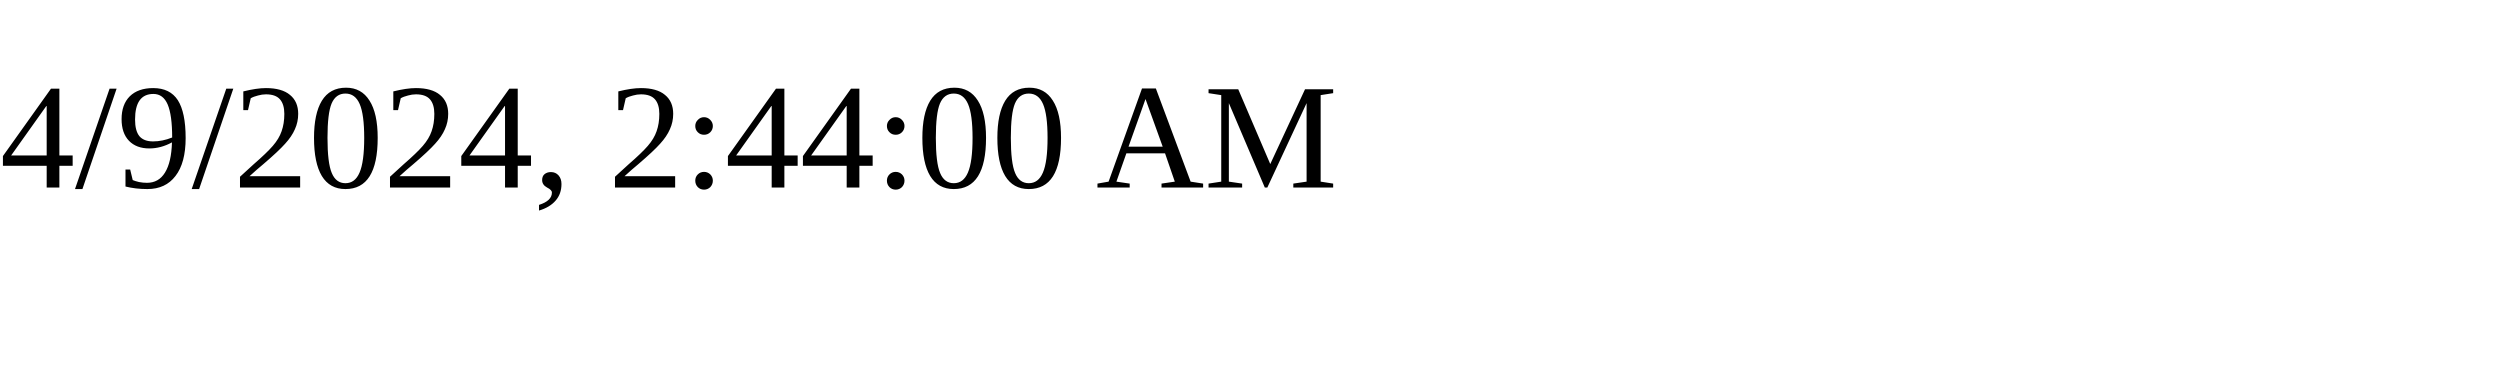
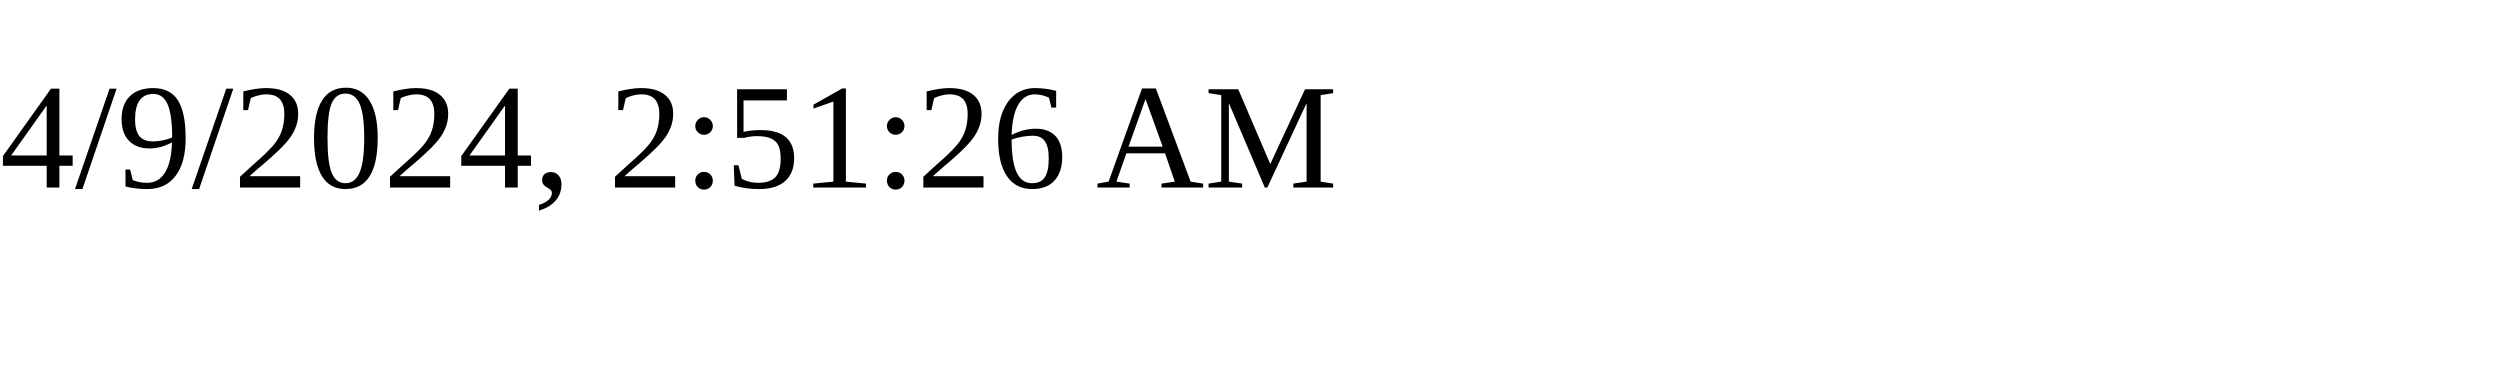
<svg xmlns="http://www.w3.org/2000/svg" height="30" width="200">
-   <text x="0" y="15">4/9/2024, 2:44:00 AM</text>
+   <text x="0" y="15">4/9/2024, 2:51:26 AM</text>
</svg>
